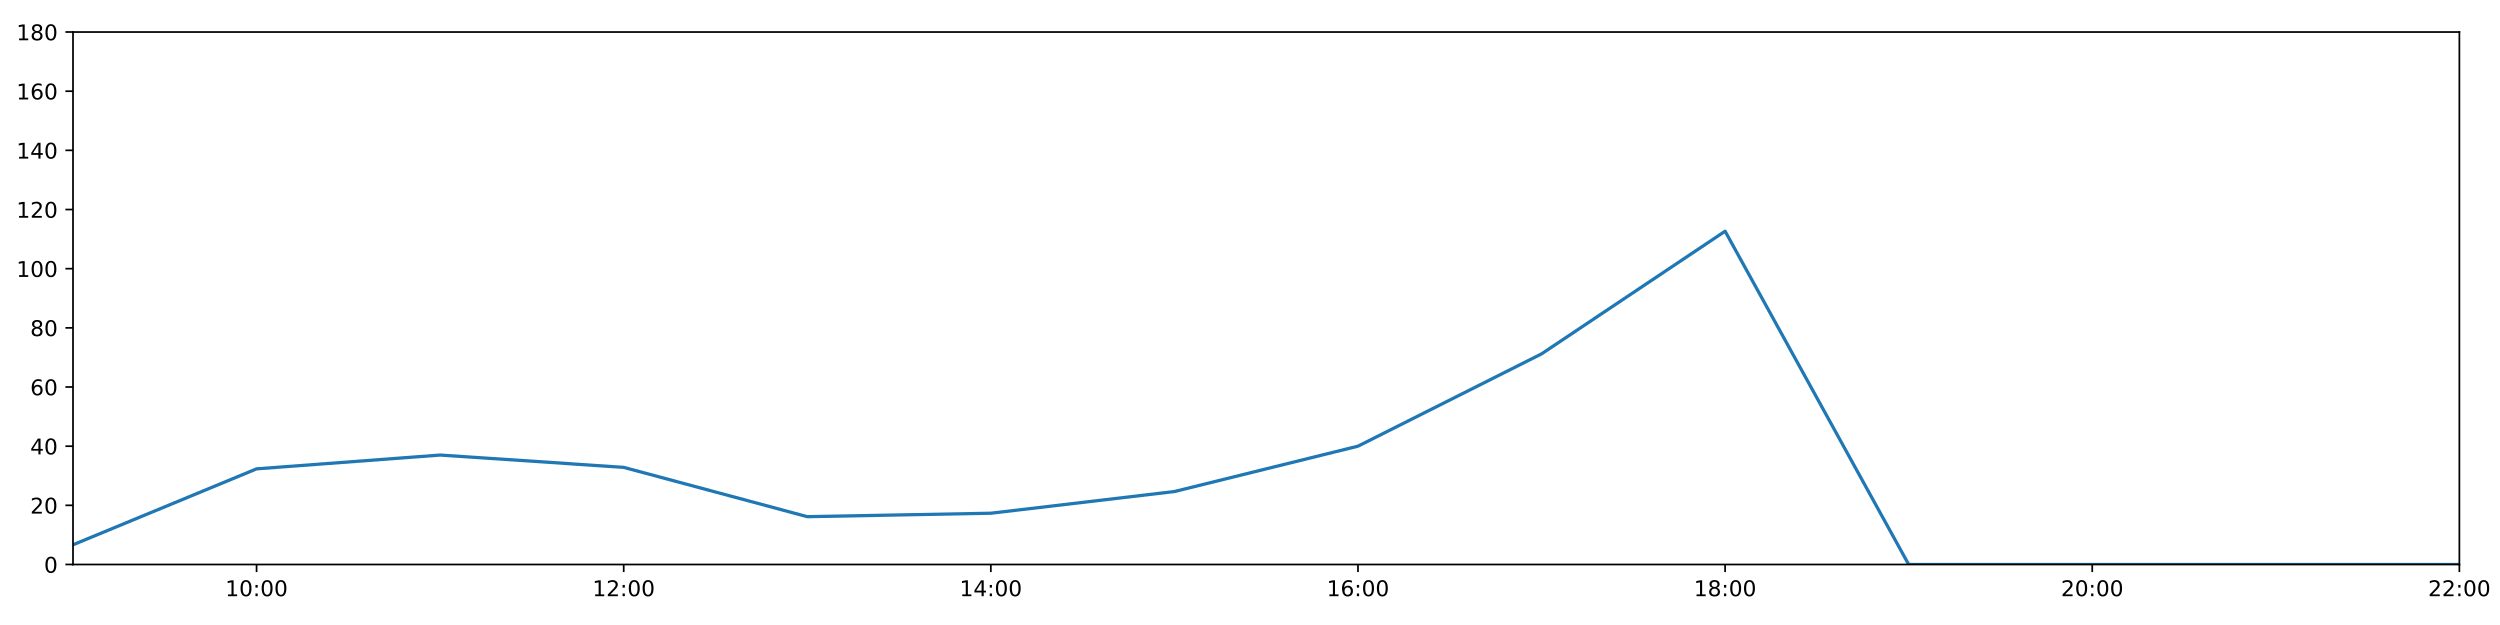
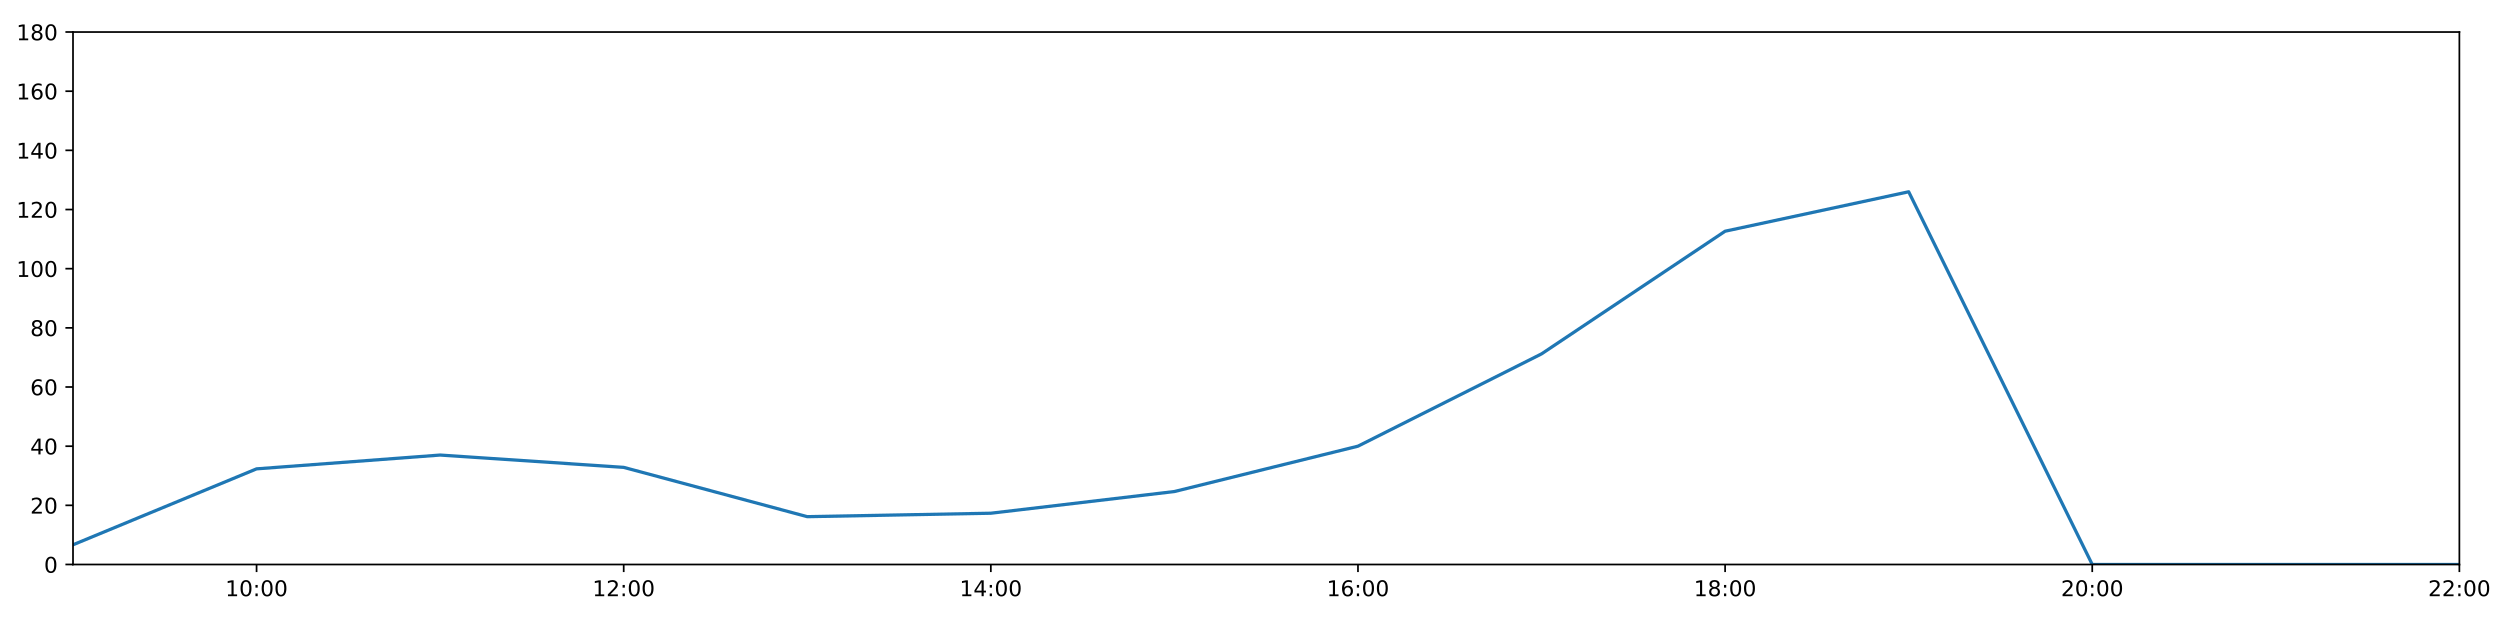
<svg xmlns="http://www.w3.org/2000/svg" xmlns:xlink="http://www.w3.org/1999/xlink" height="288pt" version="1.1" viewBox="0 0 1152 288" width="1152pt">
  <defs>
    <style type="text/css">
*{stroke-linecap:butt;stroke-linejoin:round;}
  </style>
  </defs>
  <g id="figure_1">
    <g id="patch_1">
      <path d="M 0 288  L 1152 288  L 1152 0  L 0 0  z " style="fill:#ffffff;" />
    </g>
    <g id="axes_1">
      <g id="patch_2">
        <path d="M 33.64 260.12  L 1133.28 260.12  L 1133.28 14.76  L 33.64 14.76  z " style="fill:#ffffff;" />
      </g>
      <g id="matplotlib.axis_1">
        <g id="xtick_1">
          <g id="line2d_1">
            <defs>
-               <path d="M 0 0  L 0 3.5  " id="m1b4e7cbfd8" style="stroke:#000000;stroke-width:0.8;" />
-             </defs>
-             <g>
-               <use style="stroke:#000000;stroke-width:0.8;" x="118.228" xlink:href="#m1b4e7cbfd8" y="260.12" />
+               <path d="M 0 0  L 0 3.5  " id="m42aeaf0c8f" style="stroke:#000000;stroke-width:0.8;" />
+             </defs>
+             <g>
+               <use style="stroke:#000000;stroke-width:0.8;" x="118.228" xlink:href="#m42aeaf0c8f" y="260.12" />
            </g>
          </g>
          <g id="text_1">
            <defs>
              <path d="M 12.406 8.297  L 28.516 8.297  L 28.516 63.922  L 10.984 60.406  L 10.984 69.391  L 28.422 72.906  L 38.281 72.906  L 38.281 8.297  L 54.391 8.297  L 54.391 0  L 12.406 0  z " id="DejaVuSans-49" />
              <path d="M 31.781 66.406  Q 24.172 66.406 20.328 58.906  Q 16.5 51.422 16.5 36.375  Q 16.5 21.391 20.328 13.891  Q 24.172 6.391 31.781 6.391  Q 39.453 6.391 43.281 13.891  Q 47.125 21.391 47.125 36.375  Q 47.125 51.422 43.281 58.906  Q 39.453 66.406 31.781 66.406  z M 31.781 74.219  Q 44.047 74.219 50.516 64.516  Q 56.984 54.828 56.984 36.375  Q 56.984 17.969 50.516 8.266  Q 44.047 -1.422 31.781 -1.422  Q 19.531 -1.422 13.062 8.266  Q 6.594 17.969 6.594 36.375  Q 6.594 54.828 13.062 64.516  Q 19.531 74.219 31.781 74.219  z " id="DejaVuSans-48" />
              <path d="M 11.719 12.406  L 22.016 12.406  L 22.016 0  L 11.719 0  z M 11.719 51.703  L 22.016 51.703  L 22.016 39.312  L 11.719 39.312  z " id="DejaVuSans-58" />
            </defs>
            <g transform="translate(103.8183 274.7184)scale(0.1 -0.1)">
              <use xlink:href="#DejaVuSans-49" />
              <use x="63.623" xlink:href="#DejaVuSans-48" />
              <use x="127.246" xlink:href="#DejaVuSans-58" />
              <use x="160.938" xlink:href="#DejaVuSans-48" />
              <use x="224.561" xlink:href="#DejaVuSans-48" />
            </g>
          </g>
        </g>
        <g id="xtick_2">
          <g id="line2d_2">
            <g>
-               <use style="stroke:#000000;stroke-width:0.8;" x="287.403" xlink:href="#m1b4e7cbfd8" y="260.12" />
+               <use style="stroke:#000000;stroke-width:0.8;" x="287.403" xlink:href="#m42aeaf0c8f" y="260.12" />
            </g>
          </g>
          <g id="text_2">
            <defs>
              <path d="M 19.188 8.297  L 53.609 8.297  L 53.609 0  L 7.328 0  L 7.328 8.297  Q 12.938 14.109 22.625 23.891  Q 32.328 33.688 34.812 36.531  Q 39.547 41.844 41.422 45.531  Q 43.312 49.219 43.312 52.781  Q 43.312 58.594 39.234 62.25  Q 35.156 65.922 28.609 65.922  Q 23.969 65.922 18.812 64.312  Q 13.672 62.703 7.812 59.422  L 7.812 69.391  Q 13.766 71.781 18.938 73  Q 24.125 74.219 28.422 74.219  Q 39.75 74.219 46.484 68.547  Q 53.219 62.891 53.219 53.422  Q 53.219 48.922 51.531 44.891  Q 49.859 40.875 45.406 35.406  Q 44.188 33.984 37.641 27.219  Q 31.109 20.453 19.188 8.297  z " id="DejaVuSans-50" />
            </defs>
            <g transform="translate(272.9937 274.7184)scale(0.1 -0.1)">
              <use xlink:href="#DejaVuSans-49" />
              <use x="63.623" xlink:href="#DejaVuSans-50" />
              <use x="127.246" xlink:href="#DejaVuSans-58" />
              <use x="160.938" xlink:href="#DejaVuSans-48" />
              <use x="224.561" xlink:href="#DejaVuSans-48" />
            </g>
          </g>
        </g>
        <g id="xtick_3">
          <g id="line2d_3">
            <g>
-               <use style="stroke:#000000;stroke-width:0.8;" x="456.578" xlink:href="#m1b4e7cbfd8" y="260.12" />
+               <use style="stroke:#000000;stroke-width:0.8;" x="456.578" xlink:href="#m42aeaf0c8f" y="260.12" />
            </g>
          </g>
          <g id="text_3">
            <defs>
              <path d="M 37.797 64.312  L 12.891 25.391  L 37.797 25.391  z M 35.203 72.906  L 47.609 72.906  L 47.609 25.391  L 58.016 25.391  L 58.016 17.188  L 47.609 17.188  L 47.609 0  L 37.797 0  L 37.797 17.188  L 4.891 17.188  L 4.891 26.703  z " id="DejaVuSans-52" />
            </defs>
            <g transform="translate(442.1691 274.7184)scale(0.1 -0.1)">
              <use xlink:href="#DejaVuSans-49" />
              <use x="63.623" xlink:href="#DejaVuSans-52" />
              <use x="127.246" xlink:href="#DejaVuSans-58" />
              <use x="160.938" xlink:href="#DejaVuSans-48" />
              <use x="224.561" xlink:href="#DejaVuSans-48" />
            </g>
          </g>
        </g>
        <g id="xtick_4">
          <g id="line2d_4">
            <g>
-               <use style="stroke:#000000;stroke-width:0.8;" x="625.754" xlink:href="#m1b4e7cbfd8" y="260.12" />
+               <use style="stroke:#000000;stroke-width:0.8;" x="625.754" xlink:href="#m42aeaf0c8f" y="260.12" />
            </g>
          </g>
          <g id="text_4">
            <defs>
              <path d="M 33.016 40.375  Q 26.375 40.375 22.484 35.828  Q 18.609 31.297 18.609 23.391  Q 18.609 15.531 22.484 10.953  Q 26.375 6.391 33.016 6.391  Q 39.656 6.391 43.531 10.953  Q 47.406 15.531 47.406 23.391  Q 47.406 31.297 43.531 35.828  Q 39.656 40.375 33.016 40.375  z M 52.594 71.297  L 52.594 62.312  Q 48.875 64.062 45.094 64.984  Q 41.312 65.922 37.594 65.922  Q 27.828 65.922 22.672 59.328  Q 17.531 52.734 16.797 39.406  Q 19.672 43.656 24.016 45.922  Q 28.375 48.188 33.594 48.188  Q 44.578 48.188 50.953 41.516  Q 57.328 34.859 57.328 23.391  Q 57.328 12.156 50.688 5.359  Q 44.047 -1.422 33.016 -1.422  Q 20.359 -1.422 13.672 8.266  Q 6.984 17.969 6.984 36.375  Q 6.984 53.656 15.188 63.938  Q 23.391 74.219 37.203 74.219  Q 40.922 74.219 44.703 73.484  Q 48.484 72.75 52.594 71.297  z " id="DejaVuSans-54" />
            </defs>
            <g transform="translate(611.3445 274.7184)scale(0.1 -0.1)">
              <use xlink:href="#DejaVuSans-49" />
              <use x="63.623" xlink:href="#DejaVuSans-54" />
              <use x="127.246" xlink:href="#DejaVuSans-58" />
              <use x="160.938" xlink:href="#DejaVuSans-48" />
              <use x="224.561" xlink:href="#DejaVuSans-48" />
            </g>
          </g>
        </g>
        <g id="xtick_5">
          <g id="line2d_5">
            <g>
-               <use style="stroke:#000000;stroke-width:0.8;" x="794.929" xlink:href="#m1b4e7cbfd8" y="260.12" />
+               <use style="stroke:#000000;stroke-width:0.8;" x="794.929" xlink:href="#m42aeaf0c8f" y="260.12" />
            </g>
          </g>
          <g id="text_5">
            <defs>
              <path d="M 31.781 34.625  Q 24.75 34.625 20.719 30.859  Q 16.703 27.094 16.703 20.516  Q 16.703 13.922 20.719 10.156  Q 24.75 6.391 31.781 6.391  Q 38.812 6.391 42.859 10.172  Q 46.922 13.969 46.922 20.516  Q 46.922 27.094 42.891 30.859  Q 38.875 34.625 31.781 34.625  z M 21.922 38.812  Q 15.578 40.375 12.031 44.719  Q 8.5 49.078 8.5 55.328  Q 8.5 64.062 14.719 69.141  Q 20.953 74.219 31.781 74.219  Q 42.672 74.219 48.875 69.141  Q 55.078 64.062 55.078 55.328  Q 55.078 49.078 51.531 44.719  Q 48 40.375 41.703 38.812  Q 48.828 37.156 52.797 32.312  Q 56.781 27.484 56.781 20.516  Q 56.781 9.906 50.312 4.234  Q 43.844 -1.422 31.781 -1.422  Q 19.734 -1.422 13.25 4.234  Q 6.781 9.906 6.781 20.516  Q 6.781 27.484 10.781 32.312  Q 14.797 37.156 21.922 38.812  z M 18.312 54.391  Q 18.312 48.734 21.844 45.562  Q 25.391 42.391 31.781 42.391  Q 38.141 42.391 41.719 45.562  Q 45.312 48.734 45.312 54.391  Q 45.312 60.062 41.719 63.234  Q 38.141 66.406 31.781 66.406  Q 25.391 66.406 21.844 63.234  Q 18.312 60.062 18.312 54.391  z " id="DejaVuSans-56" />
            </defs>
            <g transform="translate(780.5199 274.7184)scale(0.1 -0.1)">
              <use xlink:href="#DejaVuSans-49" />
              <use x="63.623" xlink:href="#DejaVuSans-56" />
              <use x="127.246" xlink:href="#DejaVuSans-58" />
              <use x="160.938" xlink:href="#DejaVuSans-48" />
              <use x="224.561" xlink:href="#DejaVuSans-48" />
            </g>
          </g>
        </g>
        <g id="xtick_6">
          <g id="line2d_6">
            <g>
-               <use style="stroke:#000000;stroke-width:0.8;" x="964.105" xlink:href="#m1b4e7cbfd8" y="260.12" />
+               <use style="stroke:#000000;stroke-width:0.8;" x="964.105" xlink:href="#m42aeaf0c8f" y="260.12" />
            </g>
          </g>
          <g id="text_6">
            <g transform="translate(949.6952 274.7184)scale(0.1 -0.1)">
              <use xlink:href="#DejaVuSans-50" />
              <use x="63.623" xlink:href="#DejaVuSans-48" />
              <use x="127.246" xlink:href="#DejaVuSans-58" />
              <use x="160.938" xlink:href="#DejaVuSans-48" />
              <use x="224.561" xlink:href="#DejaVuSans-48" />
            </g>
          </g>
        </g>
        <g id="xtick_7">
          <g id="line2d_7">
            <g>
-               <use style="stroke:#000000;stroke-width:0.8;" x="1133.28" xlink:href="#m1b4e7cbfd8" y="260.12" />
+               <use style="stroke:#000000;stroke-width:0.8;" x="1133.28" xlink:href="#m42aeaf0c8f" y="260.12" />
            </g>
          </g>
          <g id="text_7">
            <g transform="translate(1118.871 274.7184)scale(0.1 -0.1)">
              <use xlink:href="#DejaVuSans-50" />
              <use x="63.623" xlink:href="#DejaVuSans-50" />
              <use x="127.246" xlink:href="#DejaVuSans-58" />
              <use x="160.938" xlink:href="#DejaVuSans-48" />
              <use x="224.561" xlink:href="#DejaVuSans-48" />
            </g>
          </g>
        </g>
      </g>
      <g id="matplotlib.axis_2">
        <g id="ytick_1">
          <g id="line2d_8">
            <defs>
-               <path d="M 0 0  L -3.5 0  " id="m444fb4c54c" style="stroke:#000000;stroke-width:0.8;" />
-             </defs>
-             <g>
-               <use style="stroke:#000000;stroke-width:0.8;" x="33.64" xlink:href="#m444fb4c54c" y="260.12" />
+               <path d="M 0 0  L -3.5 0  " id="ma6936ef475" style="stroke:#000000;stroke-width:0.8;" />
+             </defs>
+             <g>
+               <use style="stroke:#000000;stroke-width:0.8;" x="33.64" xlink:href="#ma6936ef475" y="260.12" />
            </g>
          </g>
          <g id="text_8">
            <g transform="translate(20.2775 263.9192)scale(0.1 -0.1)">
              <use xlink:href="#DejaVuSans-48" />
            </g>
          </g>
        </g>
        <g id="ytick_2">
          <g id="line2d_9">
            <g>
-               <use style="stroke:#000000;stroke-width:0.8;" x="33.64" xlink:href="#m444fb4c54c" y="232.858" />
+               <use style="stroke:#000000;stroke-width:0.8;" x="33.64" xlink:href="#ma6936ef475" y="232.858" />
            </g>
          </g>
          <g id="text_9">
            <g transform="translate(13.915 236.657)scale(0.1 -0.1)">
              <use xlink:href="#DejaVuSans-50" />
              <use x="63.623" xlink:href="#DejaVuSans-48" />
            </g>
          </g>
        </g>
        <g id="ytick_3">
          <g id="line2d_10">
            <g>
-               <use style="stroke:#000000;stroke-width:0.8;" x="33.64" xlink:href="#m444fb4c54c" y="205.596" />
+               <use style="stroke:#000000;stroke-width:0.8;" x="33.64" xlink:href="#ma6936ef475" y="205.596" />
            </g>
          </g>
          <g id="text_10">
            <g transform="translate(13.915 209.3948)scale(0.1 -0.1)">
              <use xlink:href="#DejaVuSans-52" />
              <use x="63.623" xlink:href="#DejaVuSans-48" />
            </g>
          </g>
        </g>
        <g id="ytick_4">
          <g id="line2d_11">
            <g>
-               <use style="stroke:#000000;stroke-width:0.8;" x="33.64" xlink:href="#m444fb4c54c" y="178.333" />
+               <use style="stroke:#000000;stroke-width:0.8;" x="33.64" xlink:href="#ma6936ef475" y="178.333" />
            </g>
          </g>
          <g id="text_11">
            <g transform="translate(13.915 182.1326)scale(0.1 -0.1)">
              <use xlink:href="#DejaVuSans-54" />
              <use x="63.623" xlink:href="#DejaVuSans-48" />
            </g>
          </g>
        </g>
        <g id="ytick_5">
          <g id="line2d_12">
            <g>
-               <use style="stroke:#000000;stroke-width:0.8;" x="33.64" xlink:href="#m444fb4c54c" y="151.071" />
+               <use style="stroke:#000000;stroke-width:0.8;" x="33.64" xlink:href="#ma6936ef475" y="151.071" />
            </g>
          </g>
          <g id="text_12">
            <g transform="translate(13.915 154.8703)scale(0.1 -0.1)">
              <use xlink:href="#DejaVuSans-56" />
              <use x="63.623" xlink:href="#DejaVuSans-48" />
            </g>
          </g>
        </g>
        <g id="ytick_6">
          <g id="line2d_13">
            <g>
-               <use style="stroke:#000000;stroke-width:0.8;" x="33.64" xlink:href="#m444fb4c54c" y="123.809" />
+               <use style="stroke:#000000;stroke-width:0.8;" x="33.64" xlink:href="#ma6936ef475" y="123.809" />
            </g>
          </g>
          <g id="text_13">
            <g transform="translate(7.5525 127.6081)scale(0.1 -0.1)">
              <use xlink:href="#DejaVuSans-49" />
              <use x="63.623" xlink:href="#DejaVuSans-48" />
              <use x="127.246" xlink:href="#DejaVuSans-48" />
            </g>
          </g>
        </g>
        <g id="ytick_7">
          <g id="line2d_14">
            <g>
-               <use style="stroke:#000000;stroke-width:0.8;" x="33.64" xlink:href="#m444fb4c54c" y="96.547" />
+               <use style="stroke:#000000;stroke-width:0.8;" x="33.64" xlink:href="#ma6936ef475" y="96.547" />
            </g>
          </g>
          <g id="text_14">
            <g transform="translate(7.5525 100.3459)scale(0.1 -0.1)">
              <use xlink:href="#DejaVuSans-49" />
              <use x="63.623" xlink:href="#DejaVuSans-50" />
              <use x="127.246" xlink:href="#DejaVuSans-48" />
            </g>
          </g>
        </g>
        <g id="ytick_8">
          <g id="line2d_15">
            <g>
-               <use style="stroke:#000000;stroke-width:0.8;" x="33.64" xlink:href="#m444fb4c54c" y="69.284" />
+               <use style="stroke:#000000;stroke-width:0.8;" x="33.64" xlink:href="#ma6936ef475" y="69.284" />
            </g>
          </g>
          <g id="text_15">
            <g transform="translate(7.5525 73.08366)scale(0.1 -0.1)">
              <use xlink:href="#DejaVuSans-49" />
              <use x="63.623" xlink:href="#DejaVuSans-52" />
              <use x="127.246" xlink:href="#DejaVuSans-48" />
            </g>
          </g>
        </g>
        <g id="ytick_9">
          <g id="line2d_16">
            <g>
-               <use style="stroke:#000000;stroke-width:0.8;" x="33.64" xlink:href="#m444fb4c54c" y="42.022" />
+               <use style="stroke:#000000;stroke-width:0.8;" x="33.64" xlink:href="#ma6936ef475" y="42.022" />
            </g>
          </g>
          <g id="text_16">
            <g transform="translate(7.5525 45.82144)scale(0.1 -0.1)">
              <use xlink:href="#DejaVuSans-49" />
              <use x="63.623" xlink:href="#DejaVuSans-54" />
              <use x="127.246" xlink:href="#DejaVuSans-48" />
            </g>
          </g>
        </g>
        <g id="ytick_10">
          <g id="line2d_17">
            <g>
-               <use style="stroke:#000000;stroke-width:0.8;" x="33.64" xlink:href="#m444fb4c54c" y="14.76" />
+               <use style="stroke:#000000;stroke-width:0.8;" x="33.64" xlink:href="#ma6936ef475" y="14.76" />
            </g>
          </g>
          <g id="text_17">
            <g transform="translate(7.5525 18.55922)scale(0.1 -0.1)">
              <use xlink:href="#DejaVuSans-49" />
              <use x="63.623" xlink:href="#DejaVuSans-56" />
              <use x="127.246" xlink:href="#DejaVuSans-48" />
            </g>
          </g>
        </g>
      </g>
      <g id="line2d_18">
-         <path clip-path="url(#p92d468739f)" d="M 33.64 251.033  L 118.228 216.046  L 202.815 209.685  L 287.403 215.365  L 371.991 238.083  L 456.578 236.493  L 541.166 226.497  L 625.754 205.596  L 710.342 163.066  L 794.929 106.543  L 879.517 260.12  L 964.105 260.12  L 1048.692 260.12  L 1133.28 260.12  " style="fill:none;stroke:#1f77b4;stroke-linecap:square;stroke-width:1.5;" />
+         <path clip-path="url(#p77529e562c)" d="M 33.64 251.033  L 118.228 216.046  L 202.815 209.685  L 287.403 215.365  L 371.991 238.083  L 456.578 236.493  L 541.166 226.497  L 625.754 205.596  L 710.342 163.066  L 794.929 106.543  L 879.517 88.368  L 964.105 260.12  L 1048.692 260.12  L 1133.28 260.12  " style="fill:none;stroke:#1f77b4;stroke-linecap:square;stroke-width:1.5;" />
      </g>
      <g id="patch_3">
        <path d="M 33.64 260.12  L 33.64 14.76  " style="fill:none;stroke:#000000;stroke-linecap:square;stroke-linejoin:miter;stroke-width:0.8;" />
      </g>
      <g id="patch_4">
        <path d="M 1133.28 260.12  L 1133.28 14.76  " style="fill:none;stroke:#000000;stroke-linecap:square;stroke-linejoin:miter;stroke-width:0.8;" />
      </g>
      <g id="patch_5">
        <path d="M 33.64 260.12  L 1133.28 260.12  " style="fill:none;stroke:#000000;stroke-linecap:square;stroke-linejoin:miter;stroke-width:0.8;" />
      </g>
      <g id="patch_6">
        <path d="M 33.64 14.76  L 1133.28 14.76  " style="fill:none;stroke:#000000;stroke-linecap:square;stroke-linejoin:miter;stroke-width:0.8;" />
      </g>
    </g>
  </g>
  <defs>
-     <clipPath id="p92d468739f">
+     <clipPath id="p77529e562c">
      <rect height="245.36" width="1099.64" x="33.64" y="14.76" />
    </clipPath>
  </defs>
</svg>
